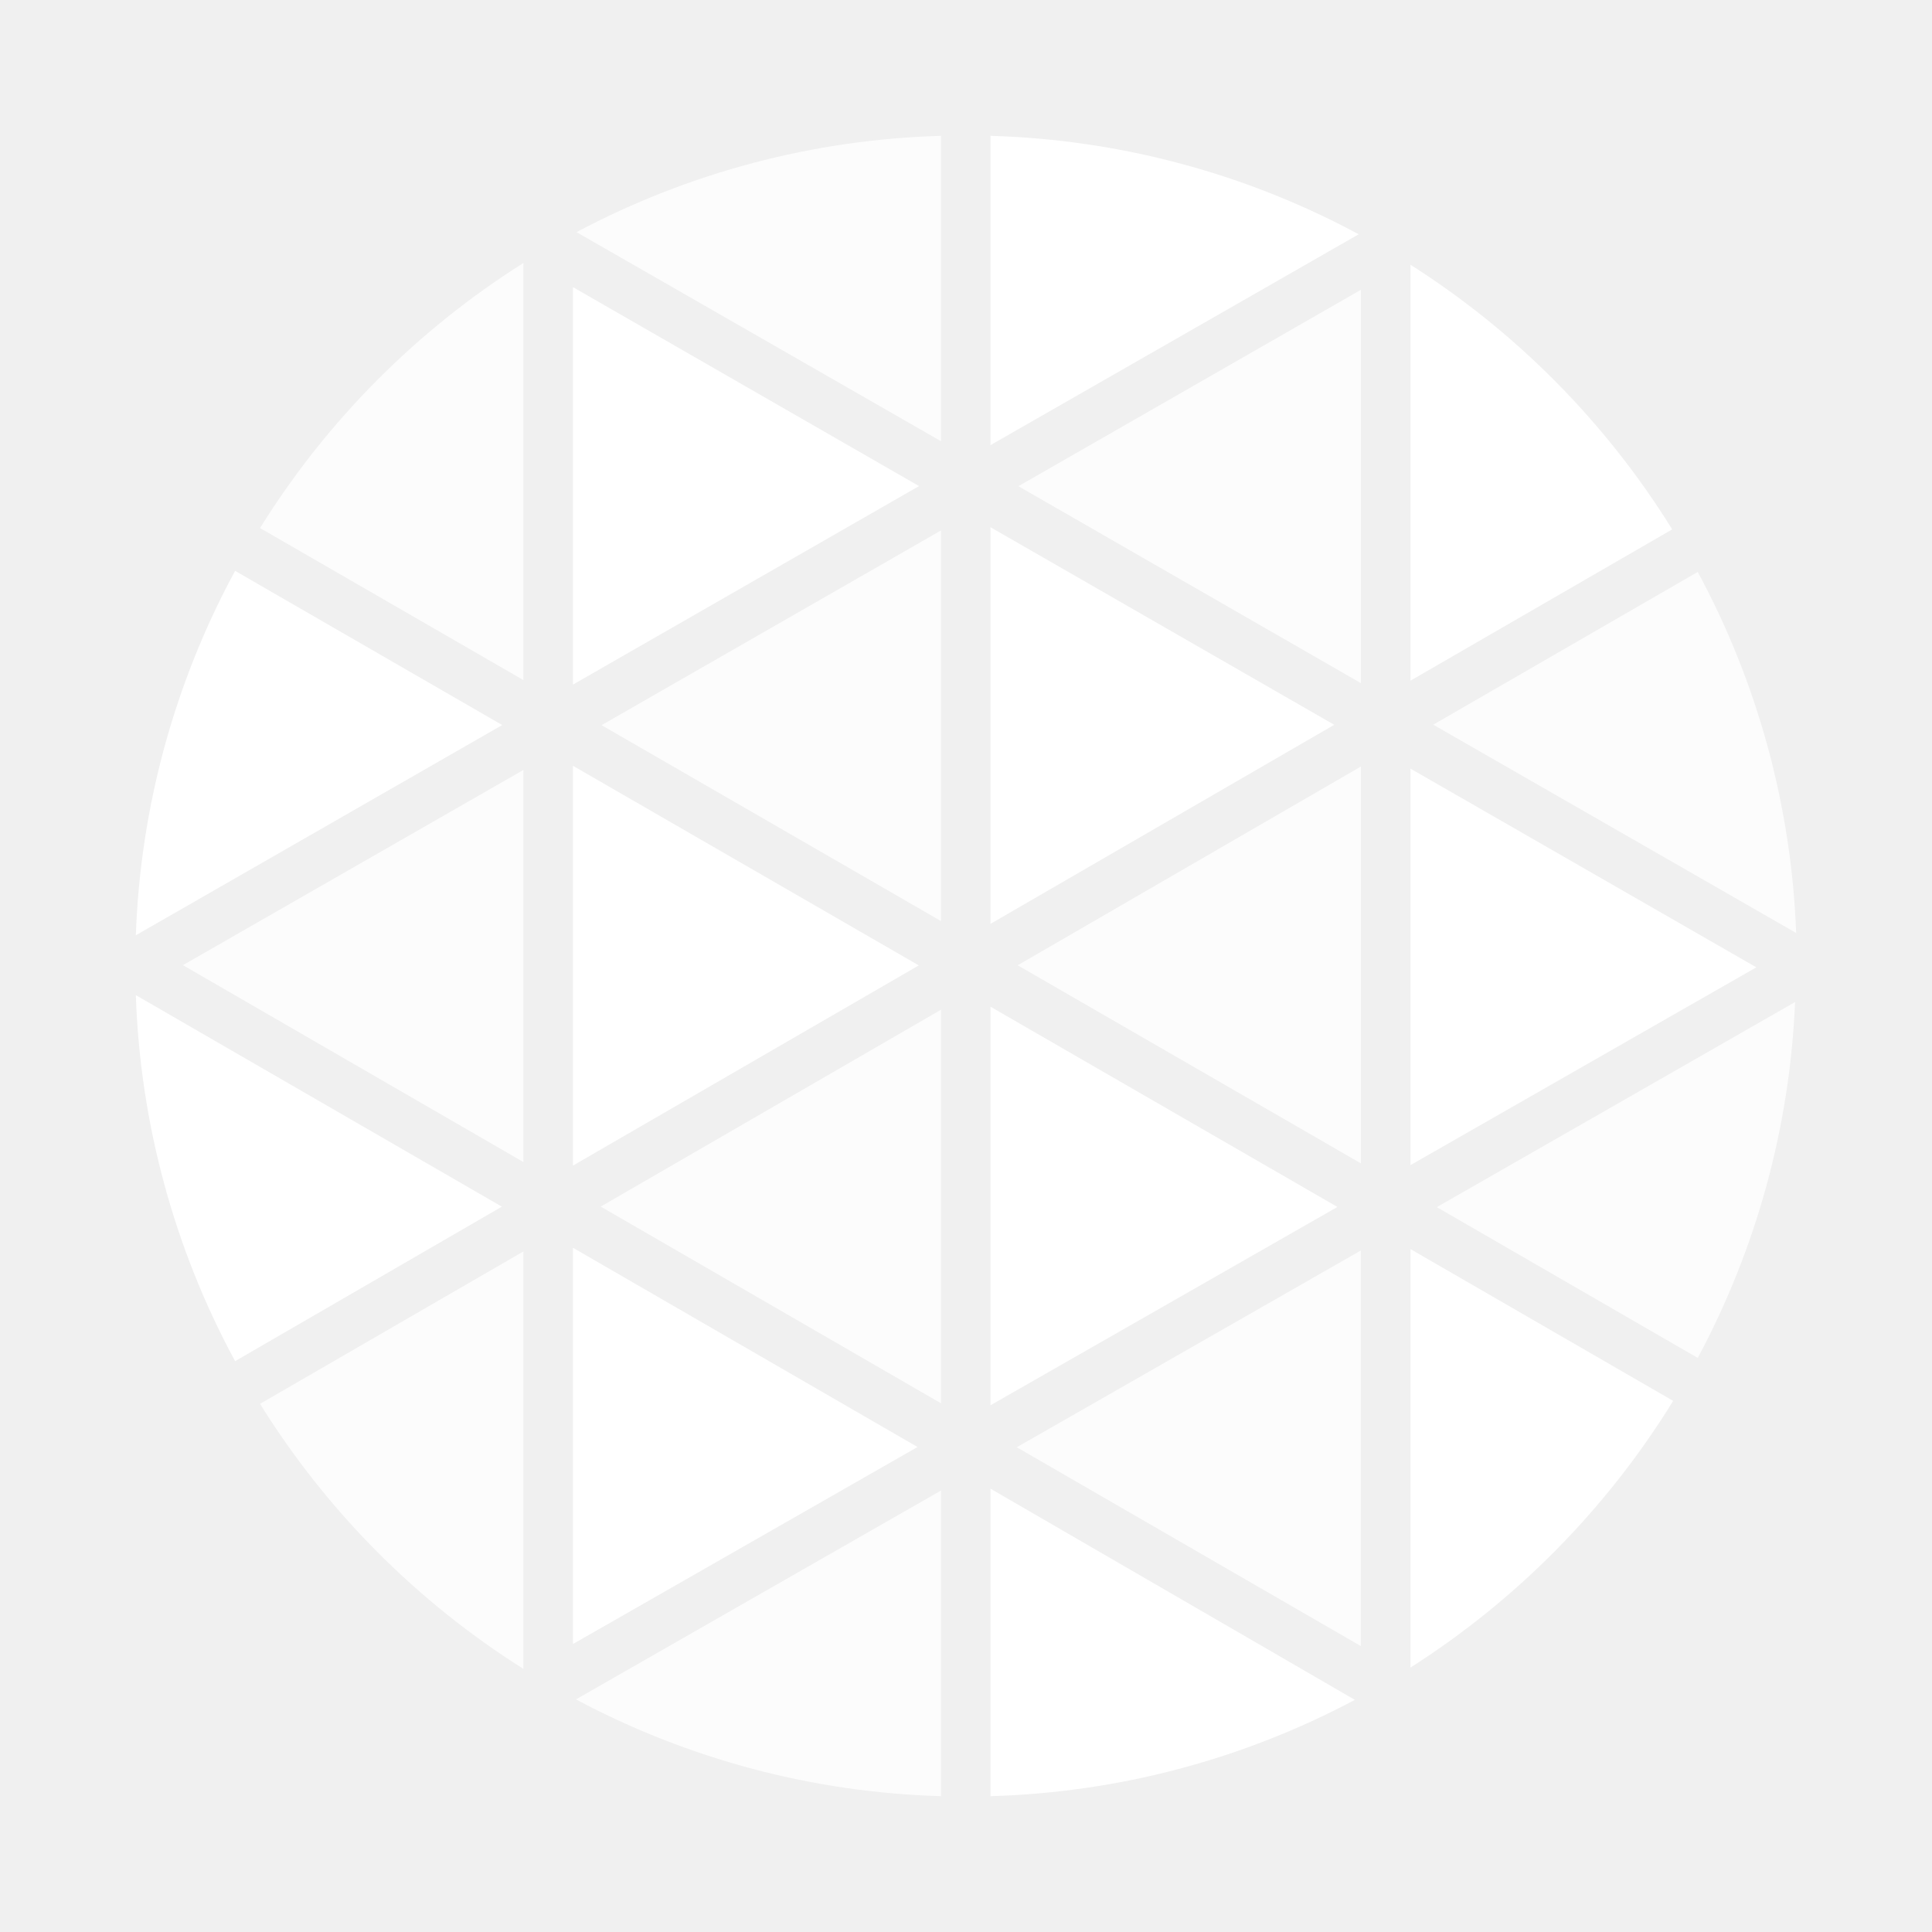
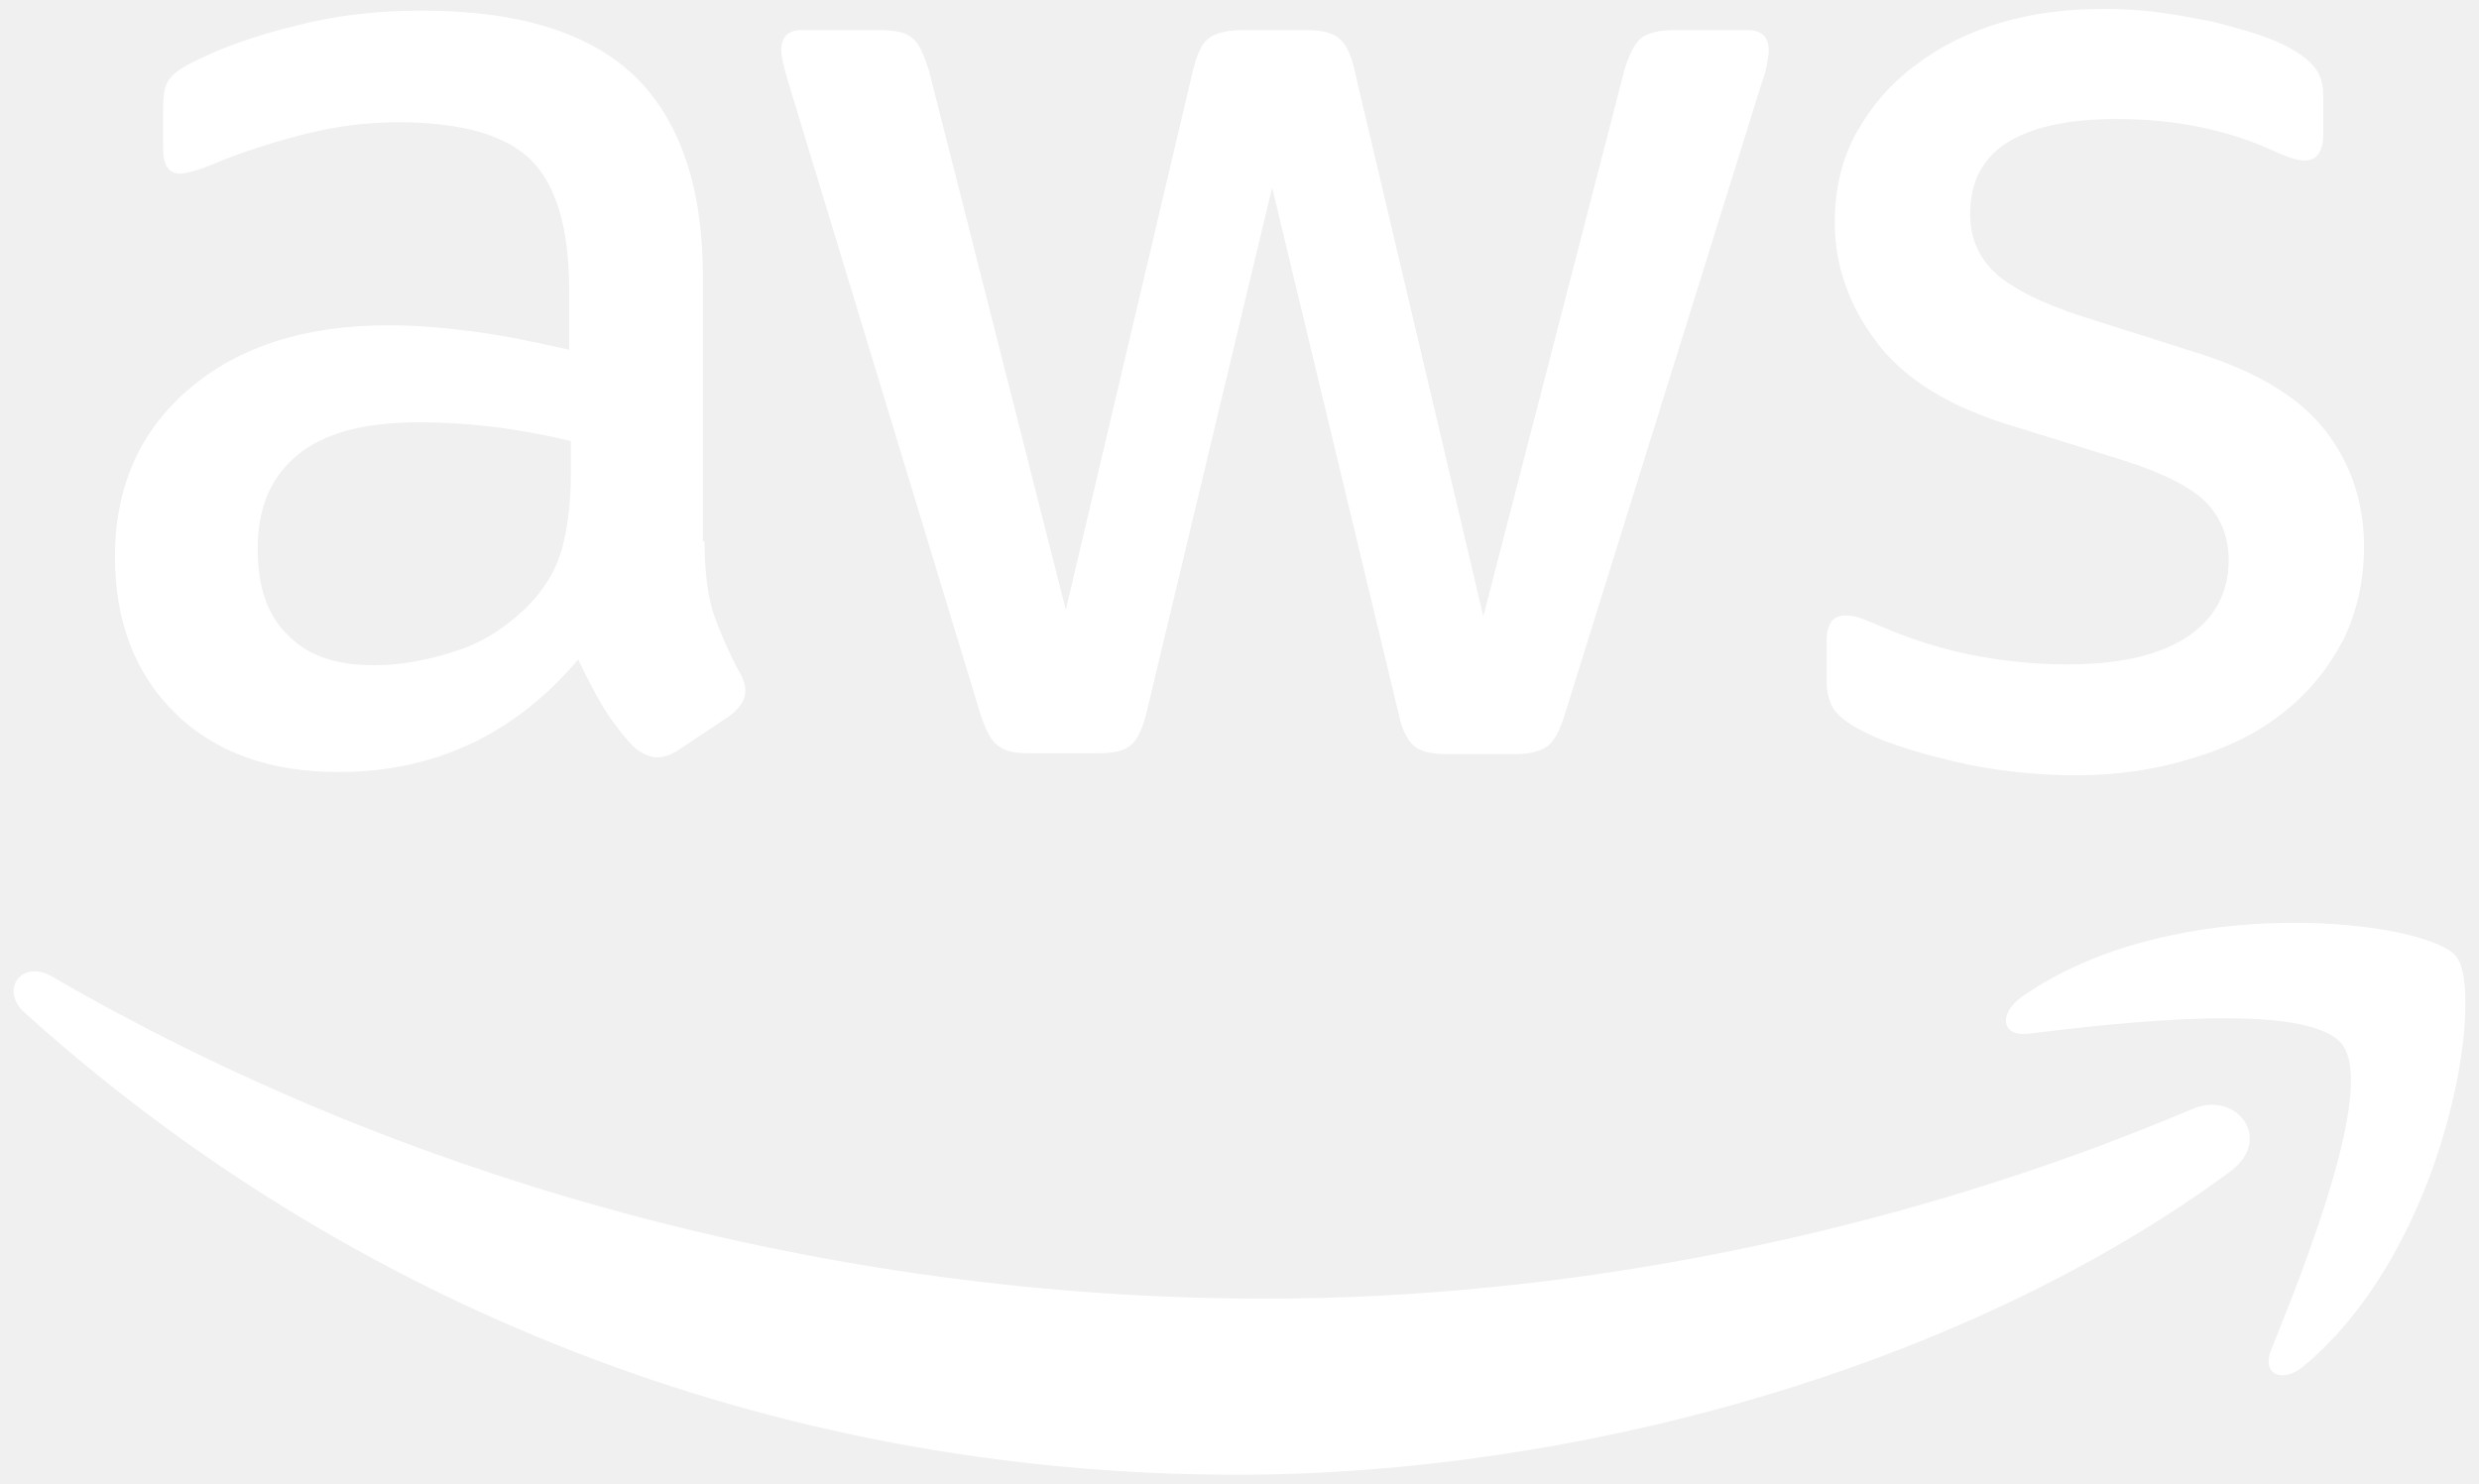
- <svg xmlns="http://www.w3.org/2000/svg" width="32" height="32" viewBox="0 0 32 32" fill="none">
-   <path d="M16.405 8.732v6.57l5.694-3.297-5.694-3.273Zm0 7.942v6.602l5.747-3.285-5.747-3.317Z" fill="#fff" />
-   <path d="M15.586 15.256v-6.47l-5.622 3.225 5.622 3.245ZM4.307 23.252a13.809 13.809 0 0 0 4.362 4.39v-6.914l-4.362 2.524Zm11.279-.008v-6.52L9.95 19.985l5.636 3.258Z" fill="#fff" fill-opacity=".8" />
-   <path d="m9.49 27.23 5.707-3.263-5.707-3.3v6.563Z" fill="#fff" />
-   <path d="M22.54 27.265v-6.553l-5.699 3.259 5.7 3.294Zm5.58-4.773a13.697 13.697 0 0 0 1.612-5.895l-5.934 3.397 4.323 2.498Z" fill="#fff" fill-opacity=".8" />
-   <path d="m23.362 19.298 5.728-3.276-5.728-3.291v6.567Z" fill="#fff" />
-   <path d="M22.541 11.315V4.8l-5.673 3.253 5.673 3.262Zm0 7.955v-6.574l-5.685 3.292 5.685 3.281Z" fill="#fff" fill-opacity=".8" />
-   <path d="M9.49 12.684v6.622l5.728-3.316-5.728-3.306Z" fill="#fff" />
-   <path d="M15.586 2.25a13.69 13.69 0 0 0-6.037 1.595l6.037 3.463V2.25Z" fill="#fff" fill-opacity=".8" />
-   <path d="M9.49 4.756v6.583l5.732-3.288L9.49 4.756Z" fill="#fff" />
-   <path d="M8.669 4.356a13.83 13.83 0 0 0-4.362 4.39l4.362 2.518V4.356Z" fill="#fff" fill-opacity=".8" />
-   <path d="M22.504 3.88a13.695 13.695 0 0 0-6.099-1.63v5.123l6.1-3.493ZM2.25 16.483c.071 2.12.634 4.196 1.644 6.062l4.418-2.559-6.062-3.503Zm1.644-7.028a13.68 13.68 0 0 0-1.644 6.036l6.068-3.482-4.424-2.554Z" fill="#fff" />
-   <path d="M9.539 28.147a13.673 13.673 0 0 0 6.047 1.603v-5.062L9.54 28.147Z" fill="#fff" fill-opacity=".8" />
-   <path d="M27.697 8.768a13.83 13.83 0 0 0-4.335-4.383v6.889l4.335-2.506ZM23.362 27.62a13.851 13.851 0 0 0 4.351-4.417l-4.351-2.514v6.93Z" fill="#fff" />
-   <path d="M29.75 15.452a13.659 13.659 0 0 0-1.63-5.979l-4.381 2.53 6.011 3.45Z" fill="#fff" fill-opacity=".8" />
-   <path d="M16.405 29.75a13.673 13.673 0 0 0 6.036-1.595l-6.036-3.498v5.093Z" fill="#fff" />
-   <path d="M8.669 19.247v-6.494L3.03 15.986l5.639 3.261Z" fill="#fff" fill-opacity=".8" />
+ <svg xmlns="http://www.w3.org/2000/svg" version="1.1" id="Layer_1" x="0px" y="0px" viewBox="0 0 304 182" style="enable-background:new 0 0 304 182;" xml:space="preserve">
+   <style type="text/css">
+ .st0{fill:#FFFFFF;}
+ </style>
+   <g>
+     <path class="st0" d="M86.4,66.4c0,3.7,0.4,6.7,1.1,8.9c0.8,2.2,1.8,4.6,3.2,7.2c0.5,0.8,0.7,1.6,0.7,2.3c0,1-0.6,2-1.9,3L83.2,92 c-0.9,0.6-1.8,0.9-2.6,0.9c-1,0-2-0.5-3-1.4C76.2,90,75,88.4,74,86.8c-1-1.7-2-3.6-3.1-5.9c-7.8,9.2-17.6,13.8-29.4,13.8 c-8.4,0-15.1-2.4-20-7.2c-4.9-4.8-7.4-11.2-7.4-19.2c0-8.5,3-15.4,9.1-20.6s14.2-7.8,24.5-7.8c3.4,0,6.9,0.3,10.6,0.8 s7.5,1.3,11.5,2.2v-7.3c0-7.6-1.6-12.9-4.7-16c-3.2-3.1-8.6-4.6-16.3-4.6c-3.5,0-7.1,0.4-10.8,1.3s-7.3,2-10.8,3.4 c-1.6,0.7-2.8,1.1-3.5,1.3c-0.7,0.2-1.2,0.3-1.6,0.3c-1.4,0-2.1-1-2.1-3.1v-4.9c0-1.6,0.2-2.8,0.7-3.5s1.4-1.4,2.8-2.1 c3.5-1.8,7.7-3.3,12.6-4.5C41,1.9,46.2,1.3,51.7,1.3c11.9,0,20.6,2.7,26.2,8.1c5.5,5.4,8.3,13.6,8.3,24.6v32.4H86.4z M45.8,81.6 c3.3,0,6.7-0.6,10.3-1.8c3.6-1.2,6.8-3.4,9.5-6.4c1.6-1.9,2.8-4,3.4-6.4s1-5.3,1-8.7v-4.2c-2.9-0.7-6-1.3-9.2-1.7s-6.3-0.6-9.4-0.6 c-6.7,0-11.6,1.3-14.9,4c-3.3,2.7-4.9,6.5-4.9,11.5c0,4.7,1.2,8.2,3.7,10.6C37.7,80.4,41.2,81.6,45.8,81.6z M126.1,92.4 c-1.8,0-3-0.3-3.8-1c-0.8-0.6-1.5-2-2.1-3.9L96.7,10.2c-0.6-2-0.9-3.3-0.9-4c0-1.6,0.8-2.5,2.4-2.5h9.8c1.9,0,3.2,0.3,3.9,1 c0.8,0.6,1.4,2,2,3.9l16.8,66.2l15.6-66.2c0.5-2,1.1-3.3,1.9-3.9c0.8-0.6,2.2-1,4-1h8c1.9,0,3.2,0.3,4,1c0.8,0.6,1.5,2,1.9,3.9 l15.8,67l17.3-67c0.6-2,1.3-3.3,2-3.9c0.8-0.6,2.1-1,3.9-1h9.3c1.6,0,2.5,0.8,2.5,2.5c0,0.5-0.1,1-0.2,1.6 c-0.1,0.6-0.3,1.4-0.7,2.5l-24.1,77.3c-0.6,2-1.3,3.3-2.1,3.9s-2.1,1-3.8,1h-8.6c-1.9,0-3.2-0.3-4-1s-1.5-2-1.9-4L156,23 l-15.4,64.4c-0.5,2-1.1,3.3-1.9,4c-0.8,0.7-2.2,1-4,1H126.1z M254.6,95.1c-5.2,0-10.4-0.6-15.4-1.8c-5-1.2-8.9-2.5-11.5-4 c-1.6-0.9-2.7-1.9-3.1-2.8c-0.4-0.9-0.6-1.9-0.6-2.8v-5.1c0-2.1,0.8-3.1,2.3-3.1c0.6,0,1.2,0.1,1.8,0.3c0.6,0.2,1.5,0.6,2.5,1 c3.4,1.5,7.1,2.7,11,3.5c4,0.8,7.9,1.2,11.9,1.2c6.3,0,11.2-1.1,14.6-3.3c3.4-2.2,5.2-5.4,5.2-9.5c0-2.8-0.9-5.1-2.7-7 c-1.8-1.9-5.2-3.6-10.1-5.2L246,52c-7.3-2.3-12.7-5.7-16-10.2c-3.3-4.4-5-9.3-5-14.5c0-4.2,0.9-7.9,2.7-11.1s4.2-6,7.2-8.2 c3-2.3,6.4-4,10.4-5.2s8.2-1.7,12.6-1.7c2.2,0,4.5,0.1,6.7,0.4c2.3,0.3,4.4,0.7,6.5,1.1c2,0.5,3.9,1,5.7,1.6 c1.8,0.6,3.2,1.2,4.2,1.8c1.4,0.8,2.4,1.6,3,2.5c0.6,0.8,0.9,1.9,0.9,3.3v4.7c0,2.1-0.8,3.2-2.3,3.2c-0.8,0-2.1-0.4-3.8-1.2 c-5.7-2.6-12.1-3.9-19.2-3.9c-5.7,0-10.2,0.9-13.3,2.8s-4.7,4.8-4.7,8.9c0,2.8,1,5.2,3,7.1c2,1.9,5.7,3.8,11,5.5l14.2,4.5 c7.2,2.3,12.4,5.5,15.5,9.6s4.6,8.8,4.6,14c0,4.3-0.9,8.2-2.6,11.6c-1.8,3.4-4.2,6.4-7.3,8.8c-3.1,2.5-6.8,4.3-11.1,5.6 C264.4,94.4,259.7,95.1,254.6,95.1z" />
+     <g>
+       <path class="st0" d="M273.5,143.7c-32.9,24.3-80.7,37.2-121.8,37.2c-57.6,0-109.5-21.3-148.7-56.7c-3.1-2.8-0.3-6.6,3.4-4.4 c42.4,24.6,94.7,39.5,148.8,39.5c36.5,0,76.6-7.6,113.5-23.2C274.2,133.6,278.9,139.7,273.5,143.7z" />
+       <path class="st0" d="M287.2,128.1c-4.2-5.4-27.8-2.6-38.5-1.3c-3.2,0.4-3.7-2.4-0.8-4.5c18.8-13.2,49.7-9.4,53.3-5 c3.6,4.5-1,35.4-18.6,50.2c-2.7,2.3-5.3,1.1-4.1-1.9C282.5,155.7,291.4,133.4,287.2,128.1z" />
+     </g>
+   </g>
</svg>
